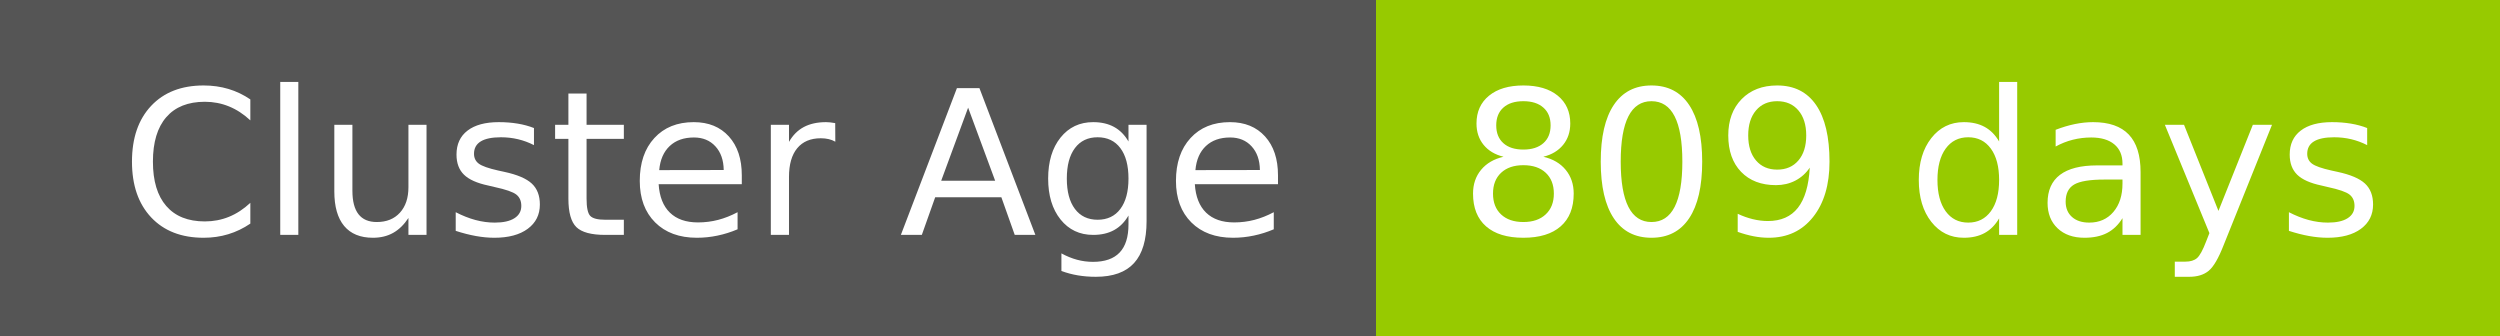
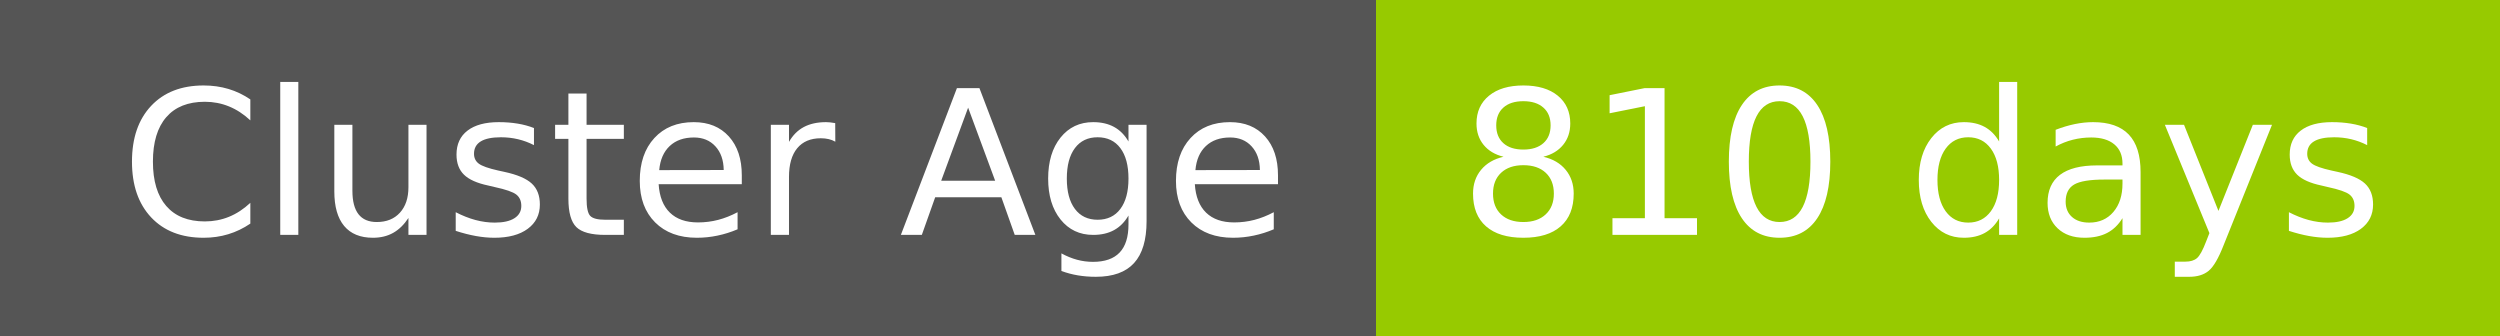
- <svg xmlns="http://www.w3.org/2000/svg" width="149" height="20" role="img" aria-label="Cluster Age: 809 days">
+ <svg xmlns="http://www.w3.org/2000/svg" width="149" height="20" role="img" aria-label="Cluster Age: 810 days">
  <g shape-rendering="crispEdges">
    <rect width="82" height="20" fill="#555" />
    <rect x="82" width="67" height="20" fill="#97ca00" />
  </g>
  <g fill="#fff" text-anchor="middle" font-family="Verdana,Geneva,DejaVu Sans,sans-serif" text-rendering="geometricPrecision" font-size="120">
    <text x="420" y="140" transform="scale(.1)" fill="#fff" textLength="694">Cluster Age</text>
-     <text x="1145" y="140" transform="scale(.1)" fill="#fff" textLength="551">809 days</text>
+     <text x="1145" y="140" transform="scale(.1)" fill="#fff" textLength="551">810 days</text>
  </g>
</svg>
